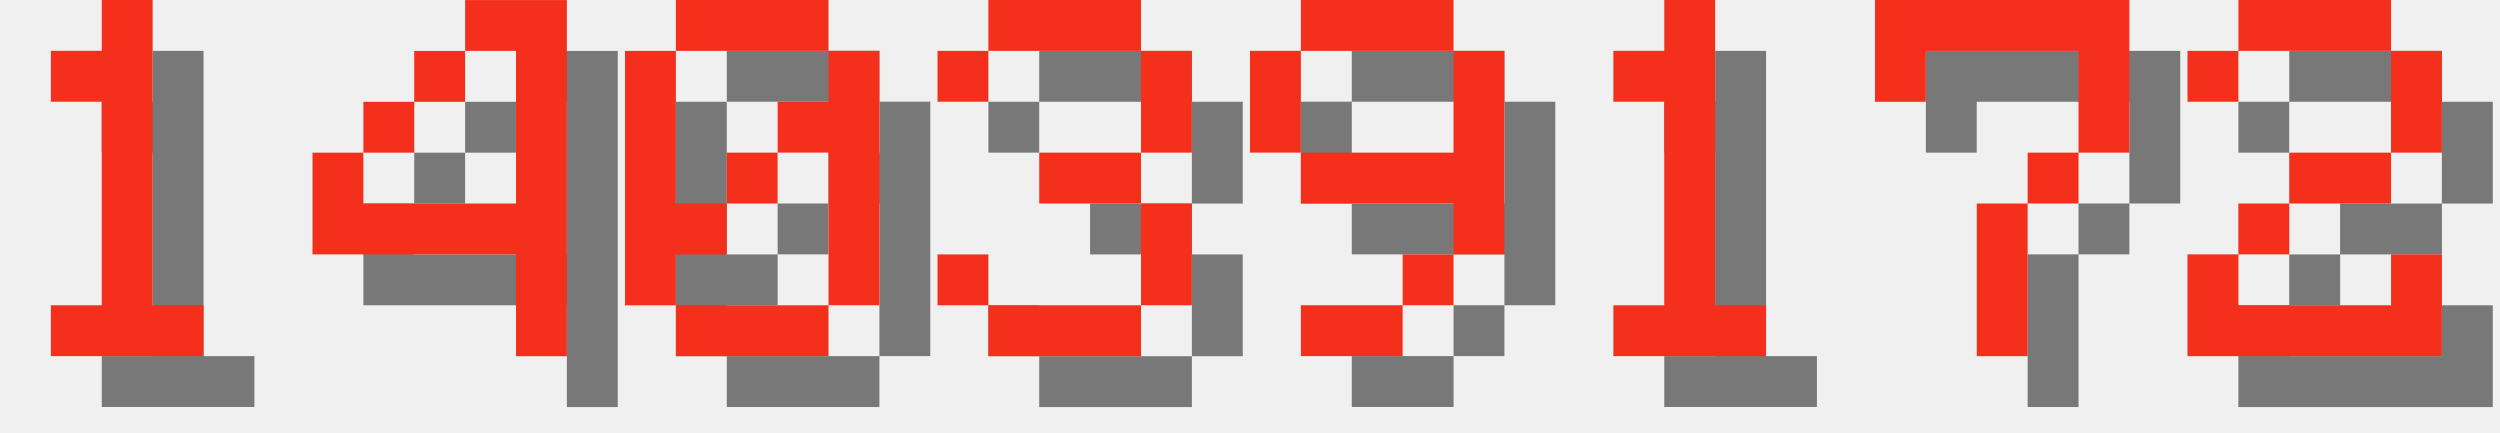
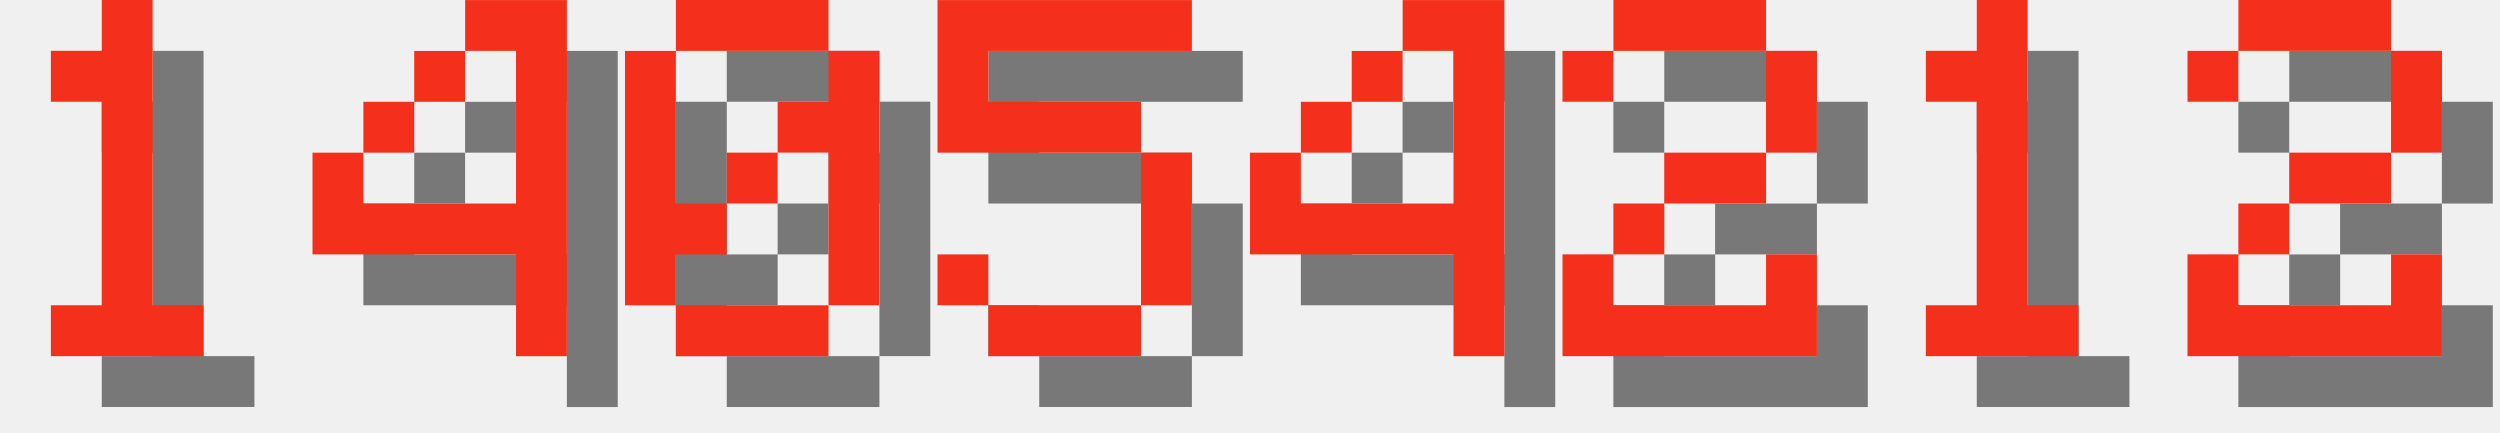
<svg xmlns="http://www.w3.org/2000/svg" version="1.1" width="208.0" height="36">
  <style>
        .text-foreground {
            fill: #F4301C;
        }
        .text-shadow {
            fill: #000000;
            fill-opacity: 0.5;
        }
    </style>
  <g class="digit" id="digit_1" transform="translate(0.0, 0), scale(4)">
    <path id="digit_1_shadow" class="text-shadow" d="m2.117 2.117v1.058h1.058v4.233h-1.058v1.058h3.175v-1.058h-1.058v-6.35h-1.058v1.058h-1.058z" fill-opacity=".5" style="paint-order:stroke fill markers" />
    <path id="digit_1_fg" class="text-foreground" d="m1.058 1.058v1.058h1.058v4.233h-1.058v1.058h3.175v-1.058h-1.058v-6.35h-1.058v1.058h-1.058z" fill="#fff" style="paint-order:stroke fill markers" />
  </g>
  <g class="digit" id="digit_4" transform="translate(26.0, 0), scale(4)">
    <path id="digit_4_shadow" class="text-shadow" d="m4.233 1.058v1.058h1.058v3.175h-3.175v-1.058h-1.058v2.117h4.233v2.117h1.058v-7.408h-2.117zm-2.117 3.175h1.058v-1.058h-1.058v1.058zm1.058-1.058h1.058v-1.058h-1.058v1.058z" fill-opacity=".5" style="paint-order:stroke fill markers" />
    <path id="digit_4_fg" class="text-foreground" d="m3.175 0v1.058h1.058v3.175h-3.175v-1.058h-1.058v2.117h4.233v2.117h1.058v-7.408h-2.117zm-2.117 3.175h1.058v-1.058h-1.058v1.058zm1.058-1.058h1.058v-1.058h-1.058v1.058z" fill="#fff" style="paint-order:stroke fill markers" />
  </g>
  <g class="digit" id="digit_0" transform="translate(52.0, 0), scale(4)">
    <path id="digit_0_shadow" class="text-shadow" d="m2.117 1.058v1.058h3.175v-1.058h-3.175zm3.175 1.058v1.058h-1.058v1.058h1.058v3.175h1.058v-5.292h-1.058zm0 5.292h-3.175v1.058h3.175v-1.058zm-3.175 0v-1.058h1.058v-1.058h-1.058v-3.175h-1.058v5.292h1.058zm1.058-2.117h1.058v-1.058h-1.058v1.058z" fill-opacity=".5" style="paint-order:stroke fill markers" />
    <path id="digit_0_fg" class="text-foreground" d="m1.058 0v1.058h3.175v-1.058h-3.175zm3.175 1.058v1.058h-1.058v1.058h1.058v3.175h1.058v-5.292h-1.058zm0 5.292h-3.175v1.058h3.175v-1.058zm-3.175 0v-1.058h1.058v-1.058h-1.058v-3.175h-1.058v5.292h1.058zm1.058-2.117h1.058v-1.058h-1.058v1.058z" fill="#fff" style="paint-order:stroke fill markers" />
  </g>
-   <g class="digit" id="digit_3" transform="translate(78.0, 0), scale(4)">
-     <path id="digit_3_shadow" class="text-shadow" d="m1.058 2.117v1.058h1.058v-1.058h3.175v2.117h-2.117v1.058h2.117v2.117h-3.175v-1.058h-1.058v1.058h1.058v1.058h3.175v-1.058h1.058v-2.117h-1.058v-1.058h1.058v-2.117h-1.058v-1.058h-3.175v1.058h-1.058z" fill-opacity=".5" style="paint-order:stroke fill markers" />
-     <path id="digit_3_fg" class="text-foreground" d="m0 1.058v1.058h1.058v-1.058h3.175v2.117h-2.117v1.058h2.117v2.117h-3.175v-1.058h-1.058v1.058h1.058v1.058h3.175v-1.058h1.058v-2.117h-1.058v-1.058h1.058v-2.117h-1.058v-1.058h-3.175v1.058h-1.058z" fill="#fff" style="paint-order:stroke fill markers" />
+   <g class="digit" id="digit_5" transform="translate(78.0, 0), scale(4)">
+     <path id="digit_5_shadow" class="text-shadow" d="m1.058 1.058v3.175h4.233v3.175h-3.175v-1.058h-1.058v1.058h1.058v1.058h3.175v-1.058h1.058v-3.175h-1.058v-1.058h-3.175v-1.058h4.233v-1.058h-5.292z" fill-opacity=".5" style="paint-order:stroke fill markers" />
+     <path id="digit_5_fg" class="text-foreground" d="m0 0v3.175h4.233v3.175h-3.175v-1.058h-1.058v1.058h1.058v1.058h3.175v-1.058h1.058v-3.175h-1.058v-1.058h-3.175v-1.058h4.233v-1.058h-5.292z" fill="#fff" style="paint-order:stroke fill markers" />
  </g>
-   <g class="digit" id="digit_9" transform="translate(104.0, 0), scale(4)">
-     <path id="digit_9_shadow" class="text-shadow" d="m2.117 1.058v1.058h3.175v-1.058h-3.175zm3.175 1.058v2.117h-3.175v1.058h3.175v1.058h1.058v-4.233h-1.058zm0 4.233h-1.058v1.058h1.058v-1.058zm-1.058 1.058h-2.117v1.058h2.117v-1.058zm-2.117-3.175v-2.117h-1.058v2.117h1.058z" fill-opacity=".5" style="paint-order:stroke fill markers" />
-     <path id="digit_9_fg" class="text-foreground" d="m1.058 0v1.058h3.175v-1.058h-3.175zm3.175 1.058v2.117h-3.175v1.058h3.175v1.058h1.058v-4.233h-1.058zm0 4.233h-1.058v1.058h1.058v-1.058zm-1.058 1.058h-2.117v1.058h2.117v-1.058zm-2.117-3.175v-2.117h-1.058v2.117h1.058z" fill="#fff" style="paint-order:stroke fill markers" />
+   <g class="digit" id="digit_4" transform="translate(104.0, 0), scale(4)">
+     <path id="digit_4_shadow" class="text-shadow" d="m4.233 1.058v1.058h1.058v3.175h-3.175v-1.058h-1.058v2.117h4.233v2.117h1.058v-7.408h-2.117zm-2.117 3.175h1.058v-1.058h-1.058v1.058zm1.058-1.058h1.058v-1.058h-1.058v1.058z" fill-opacity=".5" style="paint-order:stroke fill markers" />
+     <path id="digit_4_fg" class="text-foreground" d="m3.175 0v1.058h1.058v3.175h-3.175v-1.058h-1.058v2.117h4.233v2.117h1.058v-7.408h-2.117zm-2.117 3.175h1.058v-1.058h-1.058v1.058zm1.058-1.058h1.058v-1.058h-1.058v1.058z" fill="#fff" style="paint-order:stroke fill markers" />
  </g>
-   <g class="digit" id="digit_1" transform="translate(130.0, 0), scale(4)">
+   <g class="digit" id="digit_2" transform="translate(130.0, 0), scale(4)">
+     <path id="digit_2_shadow" class="text-shadow" d="m1.058 2.117v1.058h1.058v-1.058h3.175v2.117h-2.117v1.058h-1.058v1.058h-1.058v2.117h5.292v-2.117h-1.058v1.058h-3.175v-1.058h1.058v-1.058h2.117v-1.058h1.058v-2.117h-1.058v-1.058h-3.175v1.058h-1.058z" fill-opacity=".5" style="paint-order:stroke fill markers" />
+     <path id="digit_2_fg" class="text-foreground" d="m0 1.058v1.058h1.058v-1.058h3.175v2.117h-2.117v1.058h-1.058v1.058h-1.058v2.117h5.292v-2.117h-1.058v1.058h-3.175v-1.058h1.058v-1.058h2.117v-1.058h1.058v-2.117h-1.058v-1.058h-3.175v1.058h-1.058z" fill="#fff" style="paint-order:stroke fill markers" />
+   </g>
+   <g class="digit" id="digit_1" transform="translate(156.0, 0), scale(4)">
    <path id="digit_1_shadow" class="text-shadow" d="m2.117 2.117v1.058h1.058v4.233h-1.058v1.058h3.175v-1.058h-1.058v-6.35h-1.058v1.058h-1.058z" fill-opacity=".5" style="paint-order:stroke fill markers" />
    <path id="digit_1_fg" class="text-foreground" d="m1.058 1.058v1.058h1.058v4.233h-1.058v1.058h3.175v-1.058h-1.058v-6.35h-1.058v1.058h-1.058z" fill="#fff" style="paint-order:stroke fill markers" />
-   </g>
-   <g class="digit" id="digit_7" transform="translate(156.0, 0), scale(4)">
-     <path id="digit_7_shadow" class="text-shadow" d="m1.058 1.058 2e-6 2.117h1.058v-1.058h3.175v1.058l2e-7 1.058h-1.058v1.058h-1.058l4e-7 3.175 1.058 1e-7v-3.175h1.058v-1.058h1.058l5e-7 -1.058v-2.117z" fill-opacity=".5" style="paint-order:stroke fill markers" />
-     <path id="digit_7_fg" class="text-foreground" d="m0 0 2e-6 2.117h1.058v-1.058h3.175v1.058l2e-7 1.058h-1.058v1.058h-1.058l4e-7 3.175 1.058 1e-7v-3.175h1.058v-1.058h1.058l5e-7 -1.058v-2.117z" fill="#fff" style="paint-order:stroke fill markers" />
  </g>
  <g class="digit" id="digit_2" transform="translate(182.0, 0), scale(4)">
    <path id="digit_2_shadow" class="text-shadow" d="m1.058 2.117v1.058h1.058v-1.058h3.175v2.117h-2.117v1.058h-1.058v1.058h-1.058v2.117h5.292v-2.117h-1.058v1.058h-3.175v-1.058h1.058v-1.058h2.117v-1.058h1.058v-2.117h-1.058v-1.058h-3.175v1.058h-1.058z" fill-opacity=".5" style="paint-order:stroke fill markers" />
    <path id="digit_2_fg" class="text-foreground" d="m0 1.058v1.058h1.058v-1.058h3.175v2.117h-2.117v1.058h-1.058v1.058h-1.058v2.117h5.292v-2.117h-1.058v1.058h-3.175v-1.058h1.058v-1.058h2.117v-1.058h1.058v-2.117h-1.058v-1.058h-3.175v1.058h-1.058z" fill="#fff" style="paint-order:stroke fill markers" />
  </g>
</svg>
